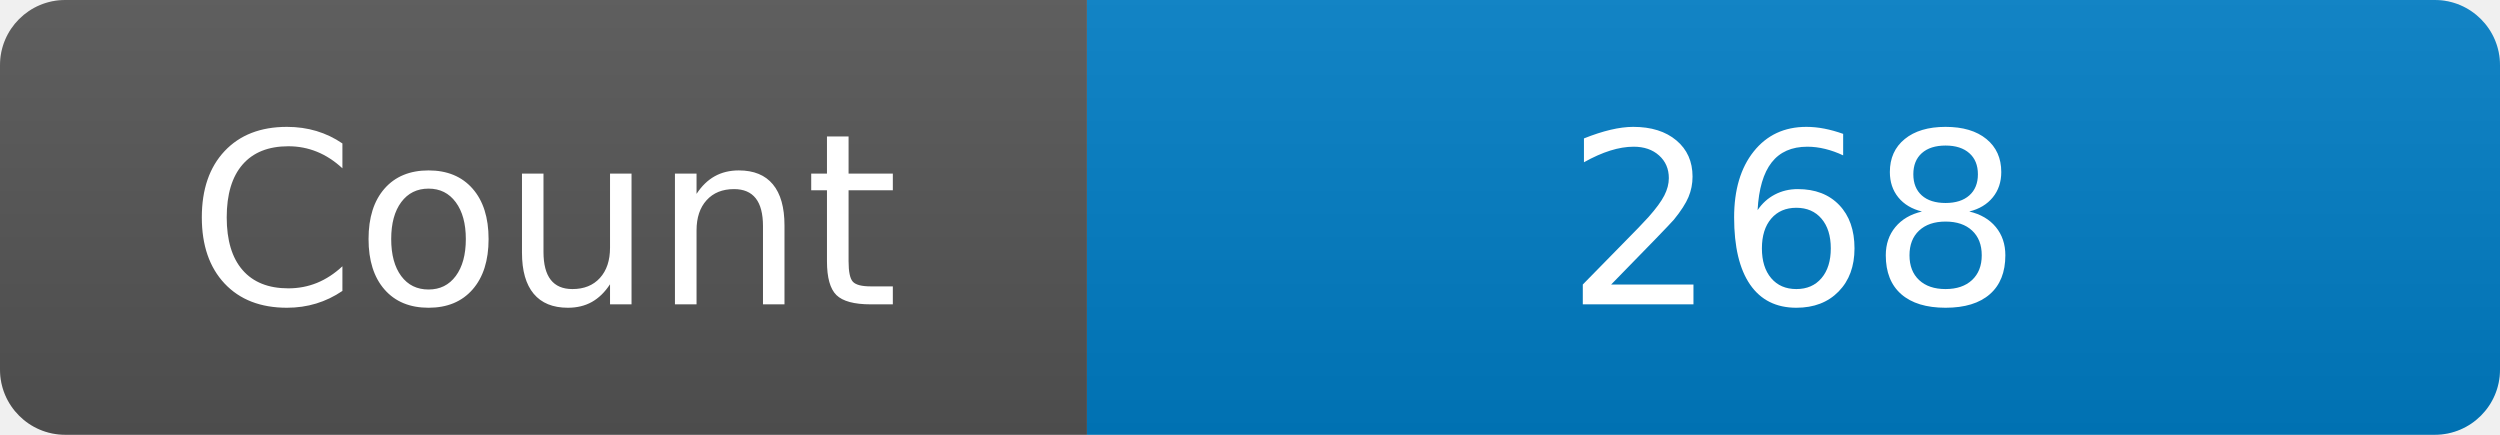
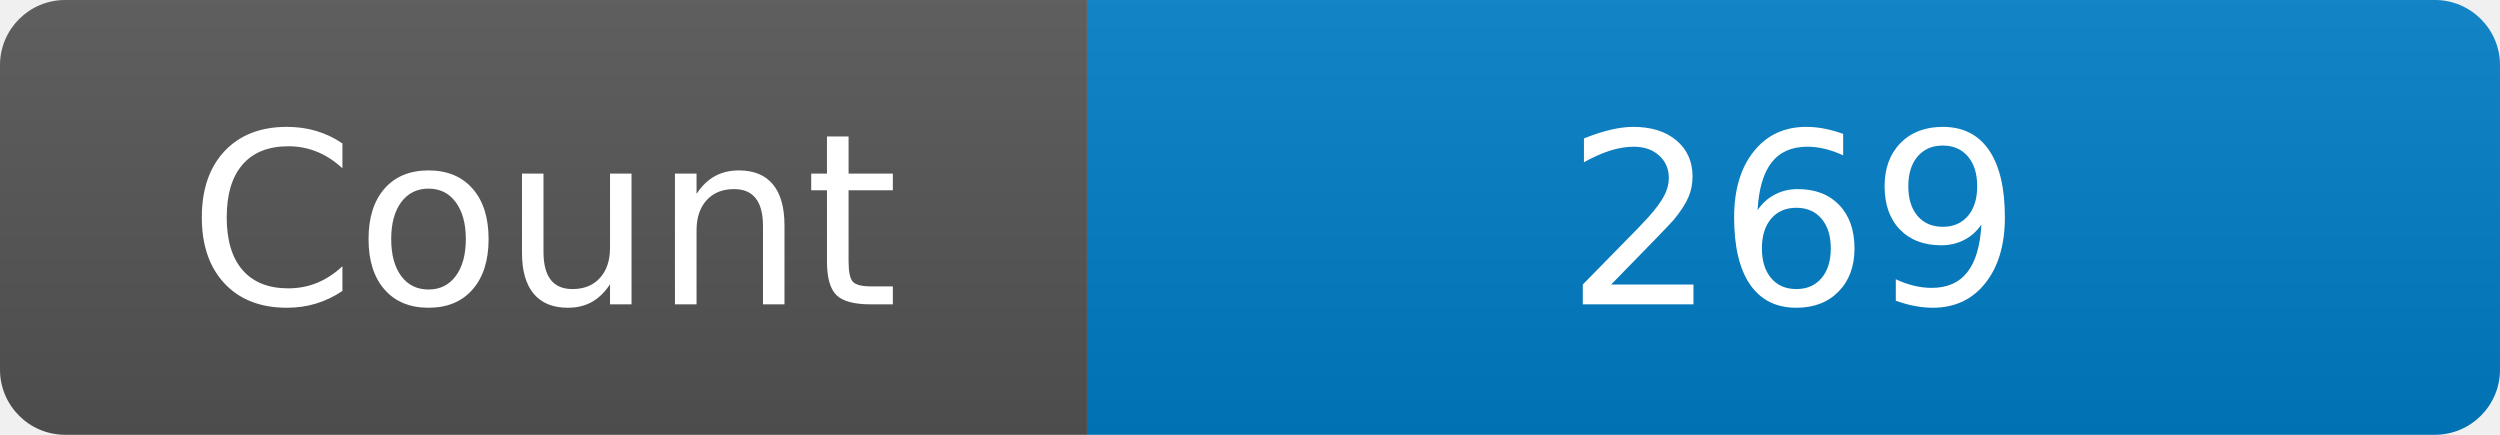
<svg xmlns="http://www.w3.org/2000/svg" width="115" height="20" role="img" aria-label="Maintained?: yes">
  <linearGradient id="s" x2="0" y2="100%">
    <stop offset="0" stop-color="#bbb" stop-opacity=".1" />
    <stop offset="1" stop-opacity=".1" />
  </linearGradient>
  <clipPath id="r">
    <rect width="115" height="20" rx="3" fill="#fff" />
  </clipPath>
  <g clip-path="url(#r)">
    <rect width="50" height="20" fill="#555" />
    <rect x="50" width="160" height="20" fill="#007ec6" />
    <rect width="115" height="20" fill="url(#s)" />
  </g>
  <g fill="#fff" text-anchor="middle" font-family="Verdana,Geneva,DejaVu Sans,sans-serif" font-size="110">
    <text x="250" y="140" transform="scale(.1)" fill="#fff">Count</text>
-     <text x="825" y="140" transform="scale(.1)" fill="#fff">268</text>
+     <text x="825" y="140" transform="scale(.1)" fill="#fff">269</text>
  </g>
</svg>
